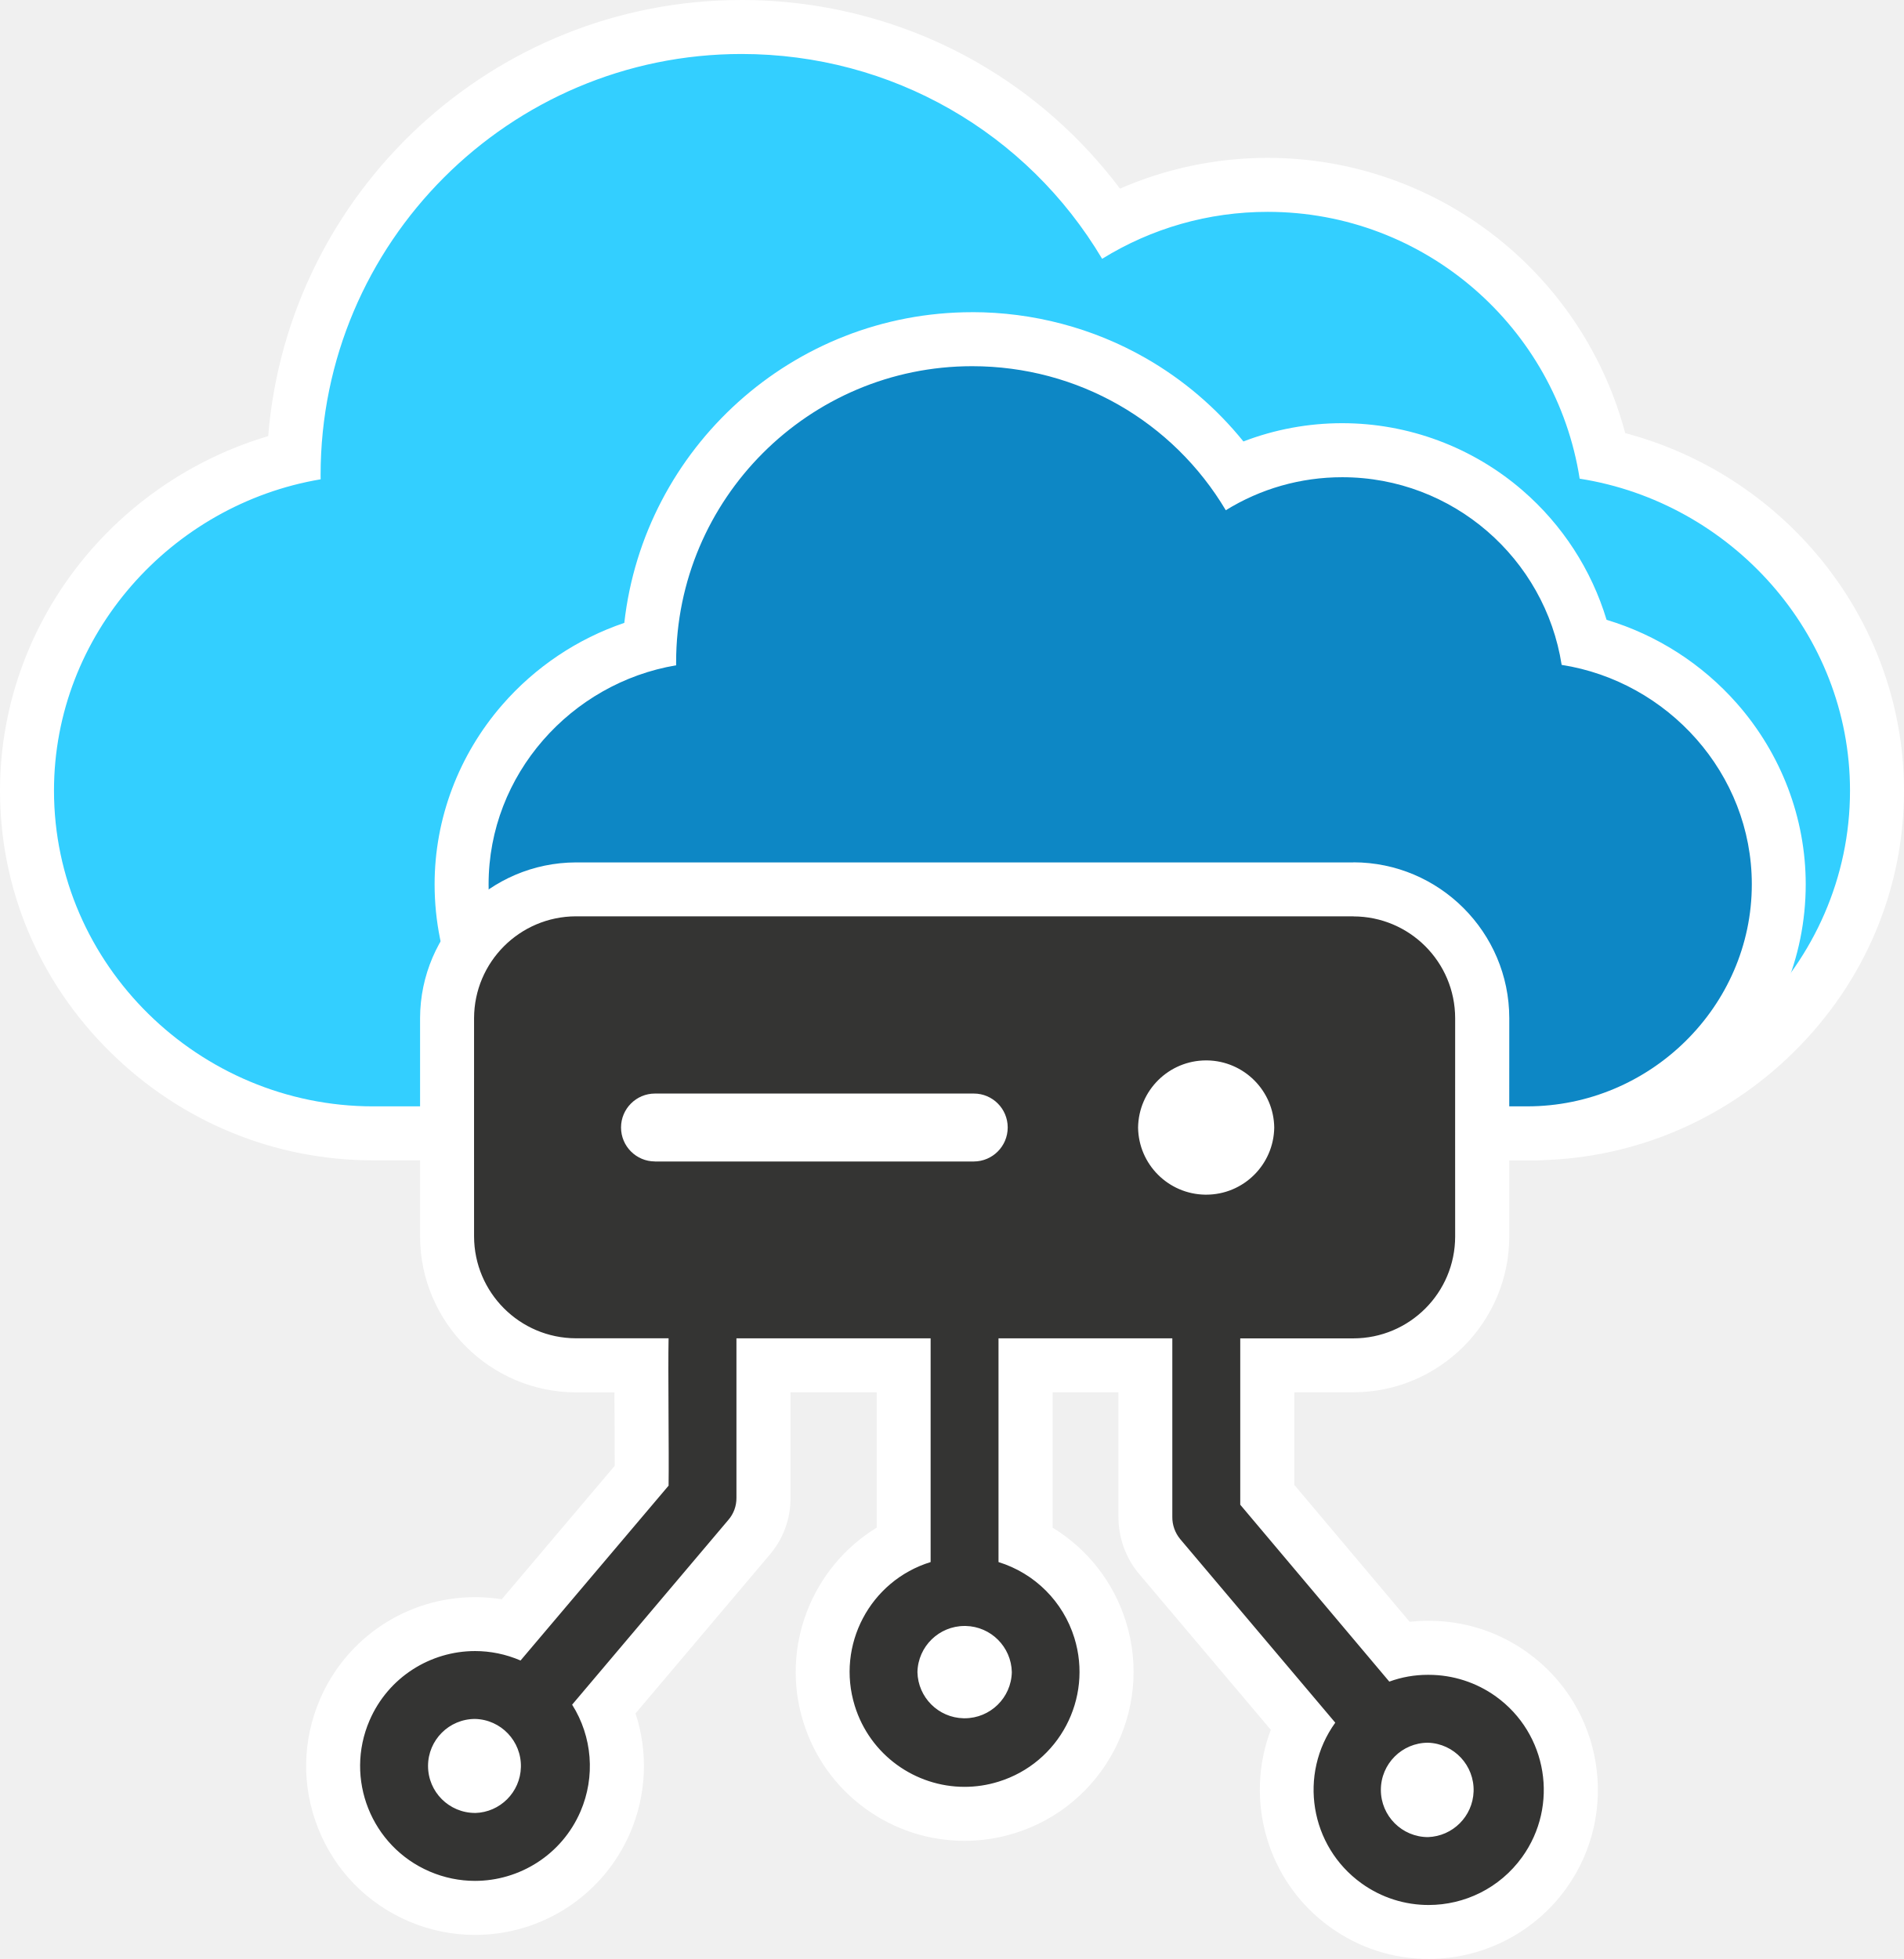
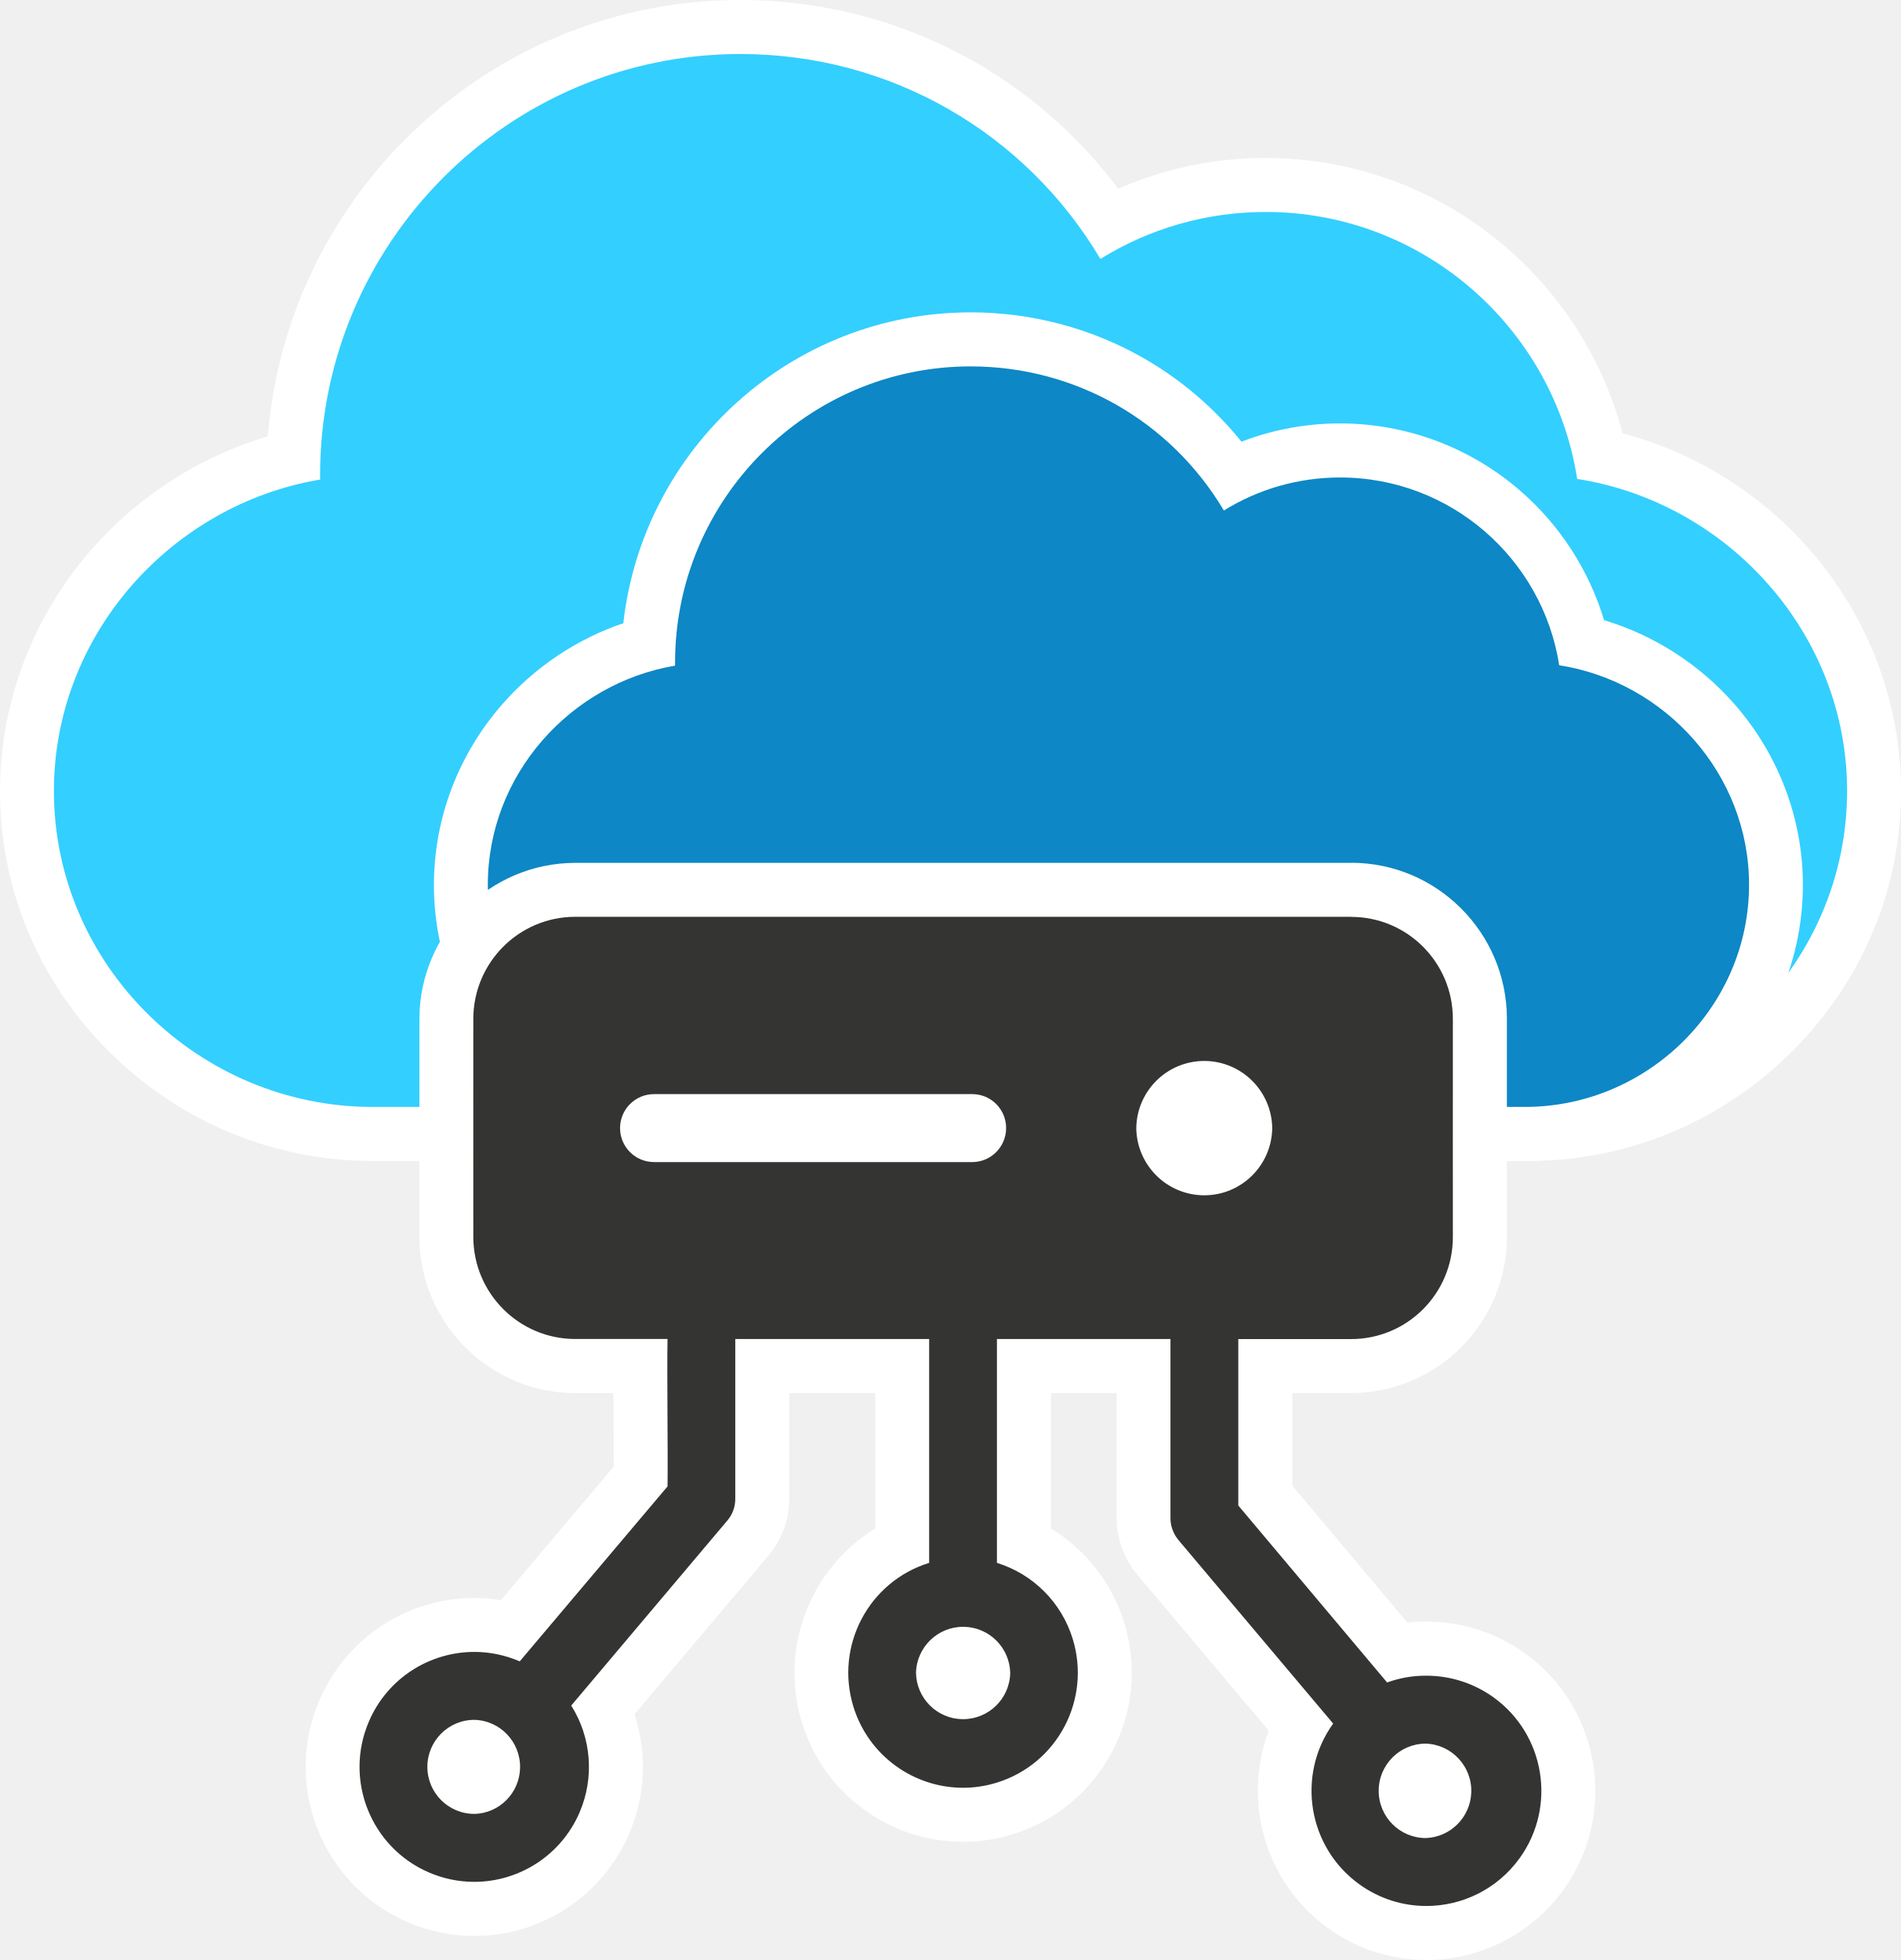
- <svg xmlns="http://www.w3.org/2000/svg" width="243" height="250" viewBox="0 0 243 250" fill="none">
-   <g clip-path="url(#clip0_902_2041)">
-     <path d="M47.63 144.63C35.947 144.63 24.896 140.081 16.513 131.828C8.086 123.532 3.445 112.548 3.445 100.898C3.445 90.53 7.253 80.444 14.165 72.499C20.31 65.436 28.52 60.476 37.51 58.345C38.705 27.869 63.872 3.445 94.637 3.445C104.6 3.445 114.39 6.03 122.952 10.925C130.47 15.219 136.934 21.228 141.813 28.421C147.962 25.252 154.804 23.591 161.793 23.591C172.275 23.591 182.422 27.372 190.362 34.23C197.588 40.476 202.569 48.892 204.56 58.134C224.675 62.445 239.555 80.411 239.555 100.898C239.555 112.548 234.914 123.532 226.487 131.828C218.103 140.087 207.053 144.63 195.365 144.63H47.63Z" fill="#33CFFF" />
-     <path d="M94.637 6.89C113.811 6.89 131.076 16.917 140.661 33.029C146.962 29.129 154.231 27.036 161.793 27.036C181.892 27.036 198.594 41.823 201.607 61.087C220.873 64.1 236.109 80.8 236.109 100.898C236.109 123.115 217.59 141.19 195.37 141.19H47.63C25.41 141.19 6.891 123.115 6.891 100.898C6.891 80.968 21.884 64.37 40.923 61.168C40.917 60.984 40.917 60.795 40.917 60.611C40.917 30.99 65.019 6.89 94.643 6.89M94.637 0C62.882 0 36.753 24.543 34.227 55.657C25.519 58.237 17.616 63.288 11.569 70.238C4.111 78.81 0 89.697 0 100.898C0 113.478 5.003 125.333 14.095 134.283C23.128 143.18 35.038 148.08 47.63 148.08H195.37C207.962 148.08 219.872 143.18 228.905 134.283C237.991 125.333 243 113.478 243 100.898C243 89.6 238.83 78.637 231.258 70.032C224.913 62.823 216.578 57.691 207.416 55.273C204.998 46.144 199.849 37.874 192.612 31.622C184.044 24.218 173.102 20.146 161.793 20.146C155.264 20.146 148.855 21.493 142.938 24.073C138.005 17.512 131.779 12.001 124.661 7.934C115.58 2.742 105.195 0 94.637 0Z" fill="white" />
-     <path d="M91.008 144.626C82.521 144.626 74.495 141.322 68.404 135.33C62.282 129.299 58.912 121.317 58.912 112.847C58.912 105.308 61.681 97.98 66.706 92.204C71.001 87.271 76.674 83.756 82.911 82.112C84.16 60.495 102.144 43.285 124.072 43.285C137.599 43.285 149.899 49.683 157.59 60.565C161.846 58.52 166.53 57.455 171.301 57.455C178.917 57.455 186.294 60.202 192.06 65.189C197.144 69.581 200.698 75.454 202.234 81.917C216.518 85.286 227.017 98.18 227.017 112.852C227.017 121.322 223.647 129.305 217.524 135.335C211.434 141.333 203.408 144.632 194.921 144.632H91.013L91.008 144.626Z" fill="#0D87C5" />
-     <path d="M124.072 46.732C137.561 46.732 149.698 53.784 156.443 65.115C160.878 62.372 165.984 60.901 171.307 60.901C185.445 60.901 197.193 71.302 199.308 84.85C212.857 86.964 223.577 98.716 223.577 112.848C223.577 128.473 210.553 141.188 194.921 141.188H91.013C75.387 141.188 62.358 128.478 62.358 112.848C62.358 98.83 72.905 87.159 86.291 84.903C86.291 84.774 86.291 84.638 86.291 84.514C86.291 63.681 103.242 46.732 124.077 46.732M124.072 39.841C101.133 39.841 82.181 57.213 79.677 79.49C73.705 81.513 68.307 85.115 64.105 89.944C58.534 96.348 55.467 104.482 55.467 112.848C55.467 122.248 59.204 131.101 65.987 137.786C72.726 144.422 81.613 148.078 91.008 148.078H194.916C204.316 148.078 213.197 144.422 219.937 137.786C226.719 131.101 230.457 122.248 230.457 112.848C230.457 104.406 227.341 96.218 221.689 89.787C217.222 84.709 211.429 81.015 205.041 79.1C203.121 72.735 199.411 66.986 194.31 62.578C187.917 57.051 179.739 54.006 171.296 54.006C166.958 54.006 162.69 54.801 158.693 56.337C155.226 52.048 150.986 48.424 146.194 45.688C139.498 41.859 131.844 39.836 124.061 39.836L124.072 39.841Z" fill="white" />
-     <path d="M182.335 246.554C178.522 246.554 174.861 245.375 171.756 243.141C164.395 237.846 162.188 228.014 166.196 220.177L147.963 198.593C146.8 197.181 146.167 195.391 146.183 193.563V174.244H130.887V197.008C135.431 199.166 138.908 203.136 140.417 208.019C143.365 217.56 138.005 227.722 128.464 230.675C126.722 231.216 124.921 231.486 123.109 231.486C115.121 231.486 108.17 226.354 105.807 218.722C104.379 214.098 104.833 209.198 107.094 204.92C108.944 201.416 111.816 198.674 115.337 197.013V174.255H97.445V191.156C97.461 193.022 96.796 194.823 95.573 196.235L77.167 218.003C79.217 222.595 79.282 227.873 77.259 232.562C74.393 239.204 67.864 243.492 60.627 243.492C58.155 243.492 55.743 242.995 53.461 242.005C44.293 238.052 40.058 227.376 44.011 218.209C46.878 211.567 53.407 207.278 60.644 207.278C62.239 207.278 63.813 207.489 65.338 207.9L81.9 188.338C81.911 186.391 81.9 183.687 81.884 180.859C81.873 178.571 81.862 176.24 81.862 174.255H73.505C64.462 174.228 57.09 166.856 57.063 157.825C57.063 153.909 57.063 149.301 57.063 144.655C57.063 139.49 57.063 134.282 57.063 129.955C57.09 120.913 64.462 113.547 73.495 113.52H172.724C181.784 113.525 189.161 120.902 189.167 129.961C189.156 134.59 189.167 157.587 189.167 157.819C189.161 166.884 181.784 174.255 172.724 174.26H161.739C161.739 176.002 161.739 188.154 161.739 190.788L178.517 210.696C179.728 210.437 180.962 210.307 182.211 210.307H182.346C186.17 210.307 189.832 211.486 192.937 213.72C196.869 216.548 199.465 220.74 200.244 225.521C201.023 230.302 199.898 235.099 197.064 239.031C193.667 243.752 188.155 246.575 182.33 246.575L182.335 246.554ZM182.195 225.845C180.799 225.878 179.674 227.019 179.674 228.419C179.674 229.82 180.799 230.967 182.195 230.994C183.515 230.918 184.58 229.836 184.623 228.506C184.645 227.819 184.402 227.159 183.931 226.656C183.477 226.164 182.86 225.878 182.195 225.84V225.845ZM60.589 222.811C59.199 222.833 58.074 223.974 58.074 225.364C58.074 226.045 58.339 226.689 58.821 227.17C59.291 227.641 59.919 227.906 60.584 227.917C61.925 227.857 63.002 226.775 63.034 225.423C63.05 224.742 62.802 224.093 62.331 223.595C61.871 223.108 61.249 222.833 60.584 222.8L60.589 222.811ZM120.535 213.39C120.605 214.736 121.698 215.807 123.055 215.834H123.115C124.478 215.834 125.619 214.742 125.689 213.39C125.619 212.043 124.527 210.972 123.169 210.945H123.109C121.746 210.945 120.605 212.038 120.535 213.39ZM148.698 143.893C148.763 146.727 151.024 148.971 153.864 149.014H153.939C156.774 149.014 159.11 146.721 159.181 143.893C159.116 141.059 156.855 138.814 154.015 138.771H153.939C151.105 138.771 148.763 141.064 148.698 143.893ZM83.593 143.006C83.101 143.006 82.706 143.406 82.706 143.893C82.706 144.379 83.106 144.78 83.593 144.78H124.278C124.759 144.78 125.165 144.374 125.165 143.882C125.165 143.395 124.77 143.006 124.294 143.006H83.593Z" fill="#343433" />
-     <path d="M172.719 116.948C179.896 116.953 185.711 122.767 185.716 129.944C185.705 134.622 185.716 157.802 185.716 157.802C185.711 164.979 179.896 170.793 172.719 170.799H158.288C158.288 175.06 158.288 187.581 158.288 192.026L177.311 214.601C178.879 214.027 180.534 213.735 182.206 213.735H182.249C182.281 213.735 182.314 213.735 182.341 213.735C185.419 213.735 188.42 214.703 190.919 216.499C197.502 221.237 199 230.415 194.262 236.997C191.39 240.983 186.89 243.108 182.325 243.108C179.355 243.108 176.353 242.21 173.757 240.339C167.175 235.601 165.676 226.423 170.415 219.841L150.613 196.402C149.964 195.607 149.607 194.612 149.618 193.584V170.793H127.436C127.436 175.179 127.436 194.568 127.436 199.344C132.066 200.777 135.685 204.395 137.118 209.025C139.509 216.764 135.176 224.979 127.436 227.37C125.992 227.819 124.532 228.03 123.099 228.03C116.835 228.03 111.037 223.984 109.09 217.689C106.699 209.95 111.032 201.734 118.772 199.344V170.793H93.989V191.156C93.999 192.189 93.632 193.195 92.95 193.973L73.019 217.543C75.604 221.632 75.999 226.737 74.084 231.177C71.694 236.715 66.29 240.031 60.617 240.031C58.68 240.031 56.706 239.641 54.813 238.825C47.381 235.617 43.952 226.991 47.165 219.555C49.556 214.017 54.959 210.701 60.633 210.701C62.569 210.701 64.543 211.091 66.436 211.907L85.329 189.593C85.394 185.407 85.243 174.849 85.329 170.788H73.5C66.328 170.766 60.525 164.958 60.503 157.792C60.508 149.549 60.492 138.149 60.503 129.933C60.525 122.762 66.334 116.959 73.5 116.937H172.724M153.939 152.459C158.683 152.459 162.556 148.652 162.626 143.892C162.561 139.192 158.764 135.396 154.058 135.325C154.015 135.325 153.977 135.325 153.934 135.325C149.191 135.325 145.318 139.133 145.248 143.892C145.312 148.592 149.109 152.389 153.815 152.459C153.858 152.459 153.896 152.459 153.939 152.459ZM83.593 148.224H124.278C126.668 148.219 128.605 146.283 128.61 143.892C128.61 143.881 128.61 143.871 128.61 143.86C128.599 141.48 126.668 139.555 124.294 139.555H83.593C81.202 139.555 79.26 141.496 79.26 143.887C79.26 146.277 81.202 148.219 83.593 148.219M123.115 219.279C126.382 219.279 129.064 216.667 129.135 213.389C129.064 210.166 126.468 207.57 123.245 207.5C123.201 207.5 123.153 207.5 123.109 207.5C119.843 207.5 117.16 210.112 117.089 213.389C117.16 216.613 119.756 219.209 122.98 219.279C123.023 219.279 123.072 219.279 123.115 219.279ZM60.633 231.367C63.829 231.285 66.404 228.711 66.48 225.515C66.561 222.199 63.943 219.447 60.633 219.365C57.317 219.365 54.629 222.053 54.629 225.363C54.629 228.679 57.317 231.361 60.633 231.361M182.254 234.444C185.418 234.33 187.955 231.794 188.069 228.63C188.182 225.304 185.581 222.513 182.254 222.399C178.928 222.399 176.234 225.098 176.234 228.419C176.234 231.745 178.933 234.444 182.26 234.444M172.73 110.058H73.5C62.558 110.09 53.645 119.003 53.612 129.922C53.612 134.282 53.612 139.528 53.612 144.72C53.612 149.338 53.612 153.919 53.612 157.797V157.824C53.645 168.743 62.558 177.656 73.478 177.689H78.417C78.417 178.733 78.427 179.804 78.433 180.864C78.444 183.038 78.455 185.255 78.455 187.061L64.035 204.092C62.915 203.914 61.779 203.822 60.638 203.822C52.027 203.822 44.255 208.927 40.847 216.834C38.565 222.118 38.478 227.975 40.604 233.324C42.73 238.673 46.808 242.875 52.092 245.158C54.813 246.331 57.679 246.926 60.627 246.926C69.238 246.926 77.005 241.821 80.418 233.914C82.527 229.025 82.733 223.6 81.11 218.657L98.191 198.462C99.954 196.423 100.912 193.827 100.89 191.129V177.683H111.892V194.952C103.665 199.966 99.543 210.112 102.518 219.728C103.908 224.217 106.645 228.046 110.437 230.799C114.152 233.497 118.534 234.92 123.109 234.92C125.268 234.92 127.409 234.595 129.481 233.952C140.839 230.442 147.222 218.343 143.711 206.991C142.138 201.907 138.773 197.656 134.338 194.952C134.338 191.458 134.338 186.78 134.338 182.41V177.683H142.743V193.562C142.732 196.185 143.641 198.749 145.307 200.772L145.339 200.809L145.372 200.847L162.188 220.75C158.802 229.663 161.658 240.106 169.755 245.931C173.449 248.592 177.803 249.993 182.346 249.993C189.275 249.993 195.83 246.64 199.876 241.015C206.826 231.356 204.62 217.846 194.965 210.901C191.271 208.246 186.911 206.84 182.363 206.84H182.271H182.222C181.443 206.84 180.675 206.883 179.907 206.964L165.195 189.506C165.195 187.007 165.195 183.681 165.195 180.453C165.195 179.511 165.195 178.581 165.195 177.678H172.735C183.693 177.667 192.612 168.749 192.623 157.797C192.623 157.559 192.612 134.563 192.623 129.95V129.939V129.928C192.612 118.976 183.693 110.058 172.74 110.047L172.73 110.058ZM152.144 143.892C152.209 142.962 152.993 142.216 153.934 142.216H153.961C154.908 142.232 155.67 142.957 155.73 143.892C155.665 144.828 154.881 145.569 153.939 145.569H153.912C152.966 145.558 152.203 144.828 152.144 143.892Z" fill="white" />
+ <svg xmlns="http://www.w3.org/2000/svg" width="485" height="500" viewBox="0 0 485 500" fill="none">
+   <g clip-path="url(#clip0_902_1966)">
+     <path d="M95.064 289.259C71.746 289.259 49.691 280.163 32.958 263.656C16.139 247.064 6.877 225.095 6.877 201.796C6.877 181.06 14.477 160.887 28.273 144.998C40.537 130.871 56.924 120.952 74.866 116.691C77.251 55.739 127.482 6.891 188.886 6.891C208.77 6.891 228.31 12.061 245.399 21.85C260.404 30.439 273.305 42.456 283.042 56.842C295.316 50.503 308.972 47.183 322.92 47.183C343.841 47.183 364.093 54.743 379.941 68.459C394.363 80.952 404.306 97.783 408.278 116.269C448.426 124.89 478.124 160.822 478.124 201.796C478.124 225.095 468.861 247.064 452.042 263.656C435.31 280.173 413.255 289.259 389.926 289.259H95.064Z" fill="#33CFFF" />
+     <path d="M188.885 13.78C227.155 13.78 261.613 33.834 280.742 66.057C293.319 58.258 307.828 54.072 322.92 54.072C363.035 54.072 396.371 83.645 402.384 122.174C440.836 128.199 471.247 161.601 471.247 201.796C471.247 246.23 434.284 282.38 389.937 282.38H95.063C50.716 282.38 13.753 246.23 13.753 201.796C13.753 161.936 43.678 128.74 81.677 122.336C81.666 121.969 81.666 121.59 81.666 121.222C81.666 61.979 129.77 13.78 188.896 13.78M188.885 0C125.506 0 73.354 49.086 68.313 111.314C50.932 116.474 35.16 126.577 23.091 140.476C8.204 157.62 0 179.394 0 201.796C0 226.955 9.986 250.665 28.133 268.567C46.161 286.36 69.932 296.16 95.063 296.16H389.937C415.068 296.16 438.839 286.36 456.867 268.567C475.004 250.665 485 226.955 485 201.796C485 179.2 476.677 157.274 461.563 140.065C448.901 125.646 432.265 115.381 413.978 110.546C409.152 92.288 398.875 75.749 384.431 63.245C367.331 48.437 345.492 40.292 322.92 40.292C309.89 40.292 297.097 42.985 285.287 48.145C275.442 35.024 263.016 24.002 248.81 15.868C230.685 5.484 209.958 0 188.885 0Z" fill="white" />
+     <path d="M181.642 289.261C164.704 289.261 148.684 282.652 136.529 270.667C124.308 258.606 117.583 242.641 117.583 225.702C117.583 210.624 123.11 195.967 133.139 184.415C141.71 174.55 153.035 167.519 165.482 164.231C167.975 120.997 203.87 86.578 247.634 86.578C274.633 86.578 299.181 99.374 314.532 121.137C323.028 117.049 332.377 114.918 341.898 114.918C357.098 114.918 371.823 120.413 383.331 130.386C393.478 139.169 400.571 150.916 403.637 163.842C432.147 170.58 453.101 196.367 453.101 225.713C453.101 242.652 446.375 258.617 434.155 270.678C421.999 282.673 405.979 289.271 389.041 289.271H181.653L181.642 289.261Z" fill="#0D87C5" />
+     <path d="M247.634 93.467C274.557 93.467 298.782 107.572 312.243 130.233C321.095 124.749 331.286 121.807 341.909 121.807C370.128 121.807 393.575 142.607 397.796 169.703C424.838 173.932 446.234 197.437 446.234 225.701C446.234 256.95 420.239 282.38 389.041 282.38H181.653C150.465 282.38 124.459 256.961 124.459 225.701C124.459 197.664 145.51 174.322 172.228 169.811C172.228 169.551 172.228 169.281 172.228 169.032C172.228 127.366 206.061 93.467 247.644 93.467M247.634 79.687C201.851 79.687 164.024 114.43 159.026 158.984C147.108 163.029 136.334 170.233 127.946 179.892C116.827 192.699 110.706 208.967 110.706 225.701C110.706 244.5 118.166 262.207 131.703 275.576C145.154 288.848 162.89 296.16 181.642 296.16H389.03C407.792 296.16 425.518 288.848 438.969 275.576C452.507 262.207 459.966 244.5 459.966 225.701C459.966 208.816 453.748 192.439 442.467 179.578C433.55 169.422 421.988 162.034 409.239 158.205C405.407 145.473 398.001 133.975 387.821 125.16C375.061 114.105 358.739 108.015 341.887 108.015C333.229 108.015 324.712 109.605 316.734 112.677C309.814 104.1 301.351 96.853 291.786 91.379C278.422 83.721 263.146 79.676 247.612 79.676L247.634 79.687Z" fill="white" />
+     <path d="M363.92 493.111C356.309 493.111 349.001 490.753 342.804 486.286C328.112 475.696 323.707 456.032 331.707 440.358L295.316 397.189C292.995 394.366 291.732 390.786 291.764 387.13V348.492H261.235V394.02C270.303 398.336 277.244 406.275 280.256 416.042C286.14 435.123 275.442 455.448 256.399 461.353C252.923 462.435 249.328 462.976 245.711 462.976C229.767 462.976 215.895 452.711 211.177 437.449C208.327 428.2 209.234 418.4 213.747 409.844C217.439 402.835 223.171 397.351 230.199 394.031V348.514H194.488V382.316C194.52 386.048 193.192 389.65 190.753 392.473L154.016 436.01C158.108 445.193 158.237 455.75 154.2 465.128C148.478 478.411 135.448 486.989 121.004 486.989C116.071 486.989 111.256 485.994 106.7 484.014C88.403 476.107 79.95 454.755 87.841 436.421C93.563 423.138 106.593 414.561 121.037 414.561C124.221 414.561 127.363 414.982 130.407 415.804L163.462 376.681C163.484 372.787 163.462 367.378 163.43 361.721C163.408 357.146 163.387 352.484 163.387 348.514H146.708C128.658 348.46 113.944 333.717 113.89 315.653C113.89 307.822 113.89 298.606 113.89 289.314C113.89 278.985 113.89 268.568 113.89 259.915C113.944 241.829 128.658 227.097 146.686 227.043H344.737C362.819 227.054 377.544 241.808 377.554 259.926C377.533 269.185 377.554 315.177 377.554 315.642C377.544 333.771 362.819 348.514 344.737 348.525H322.811C322.811 352.008 322.811 376.313 322.811 381.581L356.298 421.397C358.717 420.877 361.178 420.618 363.672 420.618H363.941C371.574 420.618 378.882 422.976 385.079 427.443C392.927 433.1 398.109 441.483 399.663 451.045C401.218 460.607 398.972 470.201 393.315 478.065C386.536 487.508 375.536 493.154 363.909 493.154L363.92 493.111ZM363.639 451.694C360.854 451.759 358.609 454.041 358.609 456.843C358.609 459.644 360.854 461.938 363.639 461.992C366.273 461.84 368.4 459.677 368.486 457.016C368.529 455.642 368.044 454.323 367.104 453.317C366.198 452.332 364.967 451.759 363.639 451.683V451.694ZM120.929 445.626C118.154 445.669 115.909 447.952 115.909 450.731C115.909 452.094 116.438 453.382 117.399 454.344C118.338 455.285 119.59 455.815 120.918 455.837C123.595 455.718 125.743 453.555 125.808 450.85C125.841 449.488 125.344 448.19 124.405 447.194C123.487 446.221 122.246 445.669 120.918 445.604L120.929 445.626ZM240.573 426.783C240.713 429.477 242.894 431.618 245.603 431.672H245.722C248.443 431.672 250.72 429.488 250.861 426.783C250.72 424.09 248.54 421.948 245.83 421.894H245.711C242.991 421.894 240.713 424.079 240.573 426.783ZM296.784 287.789C296.914 293.457 301.426 297.946 307.093 298.033H307.245C312.901 298.033 317.565 293.446 317.705 287.789C317.576 282.121 313.063 277.632 307.396 277.546H307.245C301.588 277.546 296.914 282.132 296.784 287.789ZM166.841 286.015C165.859 286.015 165.071 286.816 165.071 287.789C165.071 288.763 165.869 289.563 166.841 289.563H248.043C249.004 289.563 249.814 288.752 249.814 287.768C249.814 286.794 249.026 286.015 248.076 286.015H166.841Z" fill="#343433" />
+     <path d="M344.726 233.9C359.052 233.911 370.657 245.538 370.667 259.892C370.646 269.249 370.667 315.609 370.667 315.609C370.657 329.962 359.052 341.59 344.726 341.601H315.924C315.924 350.125 315.924 375.165 315.924 384.057L353.892 429.205C357.022 428.059 360.326 427.475 363.661 427.475H363.748C363.812 427.475 363.877 427.475 363.931 427.475C370.074 427.475 376.065 429.411 381.052 433.002C394.19 442.477 397.181 460.833 387.724 473.997C381.992 481.969 373.01 486.22 363.899 486.22C357.972 486.22 351.981 484.424 346.799 480.682C333.661 471.206 330.671 452.85 340.128 439.687L300.606 392.807C299.311 391.217 298.598 389.227 298.62 387.172V341.59H254.348C254.348 350.363 254.348 389.14 254.348 398.691C263.589 401.558 270.811 408.794 273.672 418.053C278.443 433.532 269.796 449.962 254.348 454.743C251.466 455.641 248.551 456.063 245.69 456.063C233.189 456.063 221.617 447.972 217.73 435.382C212.959 419.903 221.606 403.472 237.054 398.691V341.59H187.59V382.315C187.612 384.381 186.878 386.393 185.517 387.951L145.737 435.09C150.897 443.267 151.685 453.478 147.863 462.358C143.092 473.435 132.307 480.065 120.983 480.065C117.118 480.065 113.178 479.286 109.4 477.653C94.567 471.239 87.723 453.986 94.135 439.113C98.907 428.037 109.691 421.406 121.015 421.406C124.88 421.406 128.82 422.185 132.599 423.819L170.307 379.189C170.436 370.817 170.134 349.703 170.307 341.58H146.697C132.383 341.536 120.8 329.919 120.756 315.587C120.767 299.103 120.735 276.301 120.756 259.871C120.8 245.528 132.394 233.921 146.697 233.878H344.737M307.245 304.922C316.713 304.922 324.442 297.307 324.582 287.788C324.453 278.389 316.874 270.795 307.483 270.655C307.396 270.655 307.321 270.655 307.234 270.655C297.767 270.655 290.037 278.27 289.897 287.788C290.027 297.188 297.605 304.781 306.997 304.922C307.083 304.922 307.159 304.922 307.245 304.922ZM166.842 296.452H248.044C252.815 296.442 256.68 292.569 256.691 287.788C256.691 287.767 256.691 287.745 256.691 287.723C256.669 282.964 252.815 279.113 248.076 279.113H166.842C162.07 279.113 158.194 282.997 158.194 287.777C158.194 292.558 162.07 296.442 166.842 296.442M245.723 438.562C252.243 438.562 257.598 433.337 257.738 426.782C257.598 420.336 252.416 415.144 245.982 415.003C245.895 415.003 245.798 415.003 245.712 415.003C239.192 415.003 233.837 420.227 233.697 426.782C233.837 433.229 239.019 438.421 245.453 438.562C245.539 438.562 245.636 438.562 245.723 438.562ZM121.015 462.737C127.396 462.575 132.534 457.426 132.685 451.033C132.847 444.403 127.622 438.897 121.015 438.735C114.398 438.735 109.033 444.111 109.033 450.73C109.033 457.361 114.398 462.726 121.015 462.726M363.758 468.892C370.074 468.664 375.137 463.591 375.363 457.264C375.59 450.611 370.397 445.03 363.758 444.803C357.119 444.803 351.743 450.2 351.743 456.842C351.743 463.494 357.13 468.892 363.769 468.892M344.748 220.119H146.697C124.859 220.184 107.068 238.01 107.003 259.849C107.003 268.567 107.003 279.059 107.003 289.443C107.003 298.681 107.003 307.842 107.003 315.598V315.652C107.068 337.491 124.859 355.317 146.654 355.382H156.51C156.51 357.469 156.532 359.611 156.543 361.731C156.564 366.079 156.586 370.514 156.586 374.127L127.806 408.189C125.571 407.832 123.304 407.648 121.026 407.648C103.84 407.648 88.327 417.859 81.526 433.673C76.971 444.24 76.798 455.955 81.04 466.653C85.283 477.35 93.423 485.755 103.97 490.319C109.4 492.667 115.121 493.856 121.005 493.856C138.191 493.856 153.693 483.646 160.505 467.832C164.715 458.053 165.125 447.204 161.886 437.318L195.978 396.928C199.497 392.85 201.408 387.658 201.365 382.261V355.371H223.322V389.908C206.903 399.935 198.677 420.227 204.614 439.459C207.389 448.437 212.851 456.095 220.419 461.601C227.835 466.999 236.579 469.843 245.712 469.843C250.019 469.843 254.294 469.194 258.429 467.907C281.099 460.887 293.837 436.69 286.831 413.986C283.69 403.819 276.975 395.317 268.123 389.908C268.123 382.921 268.123 373.564 268.123 364.825V355.371H284.899V387.128C284.877 392.375 286.691 397.502 290.016 401.547L290.081 401.623L290.145 401.699L323.708 441.504C316.95 459.33 322.65 480.217 338.81 491.866C346.184 497.188 354.874 499.99 363.942 499.99C377.771 499.99 390.855 493.283 398.929 482.034C412.801 462.715 408.397 435.695 389.127 421.807C381.754 416.496 373.053 413.683 363.974 413.683H363.791H363.694C362.139 413.683 360.606 413.77 359.073 413.932L329.71 379.016C329.71 374.019 329.71 367.366 329.71 360.909C329.71 359.027 329.71 357.166 329.71 355.36H344.759C366.63 355.338 384.431 337.502 384.453 315.598C384.453 315.122 384.431 269.13 384.453 259.903V259.881V259.86C384.431 237.956 366.63 220.119 344.769 220.098L344.748 220.119ZM303.661 287.788C303.791 285.928 305.356 284.435 307.234 284.435H307.288C309.177 284.468 310.7 285.917 310.818 287.788C310.689 289.66 309.123 291.141 307.245 291.141H307.191C305.302 291.12 303.78 289.66 303.661 287.788Z" fill="white" />
  </g>
  <defs>
-     <clipPath id="clip0_902_2041">
-       <rect width="243" height="250" fill="white" />
+     <clipPath id="clip0_902_1966">
+       <rect width="485" height="500" fill="white" />
    </clipPath>
  </defs>
</svg>
